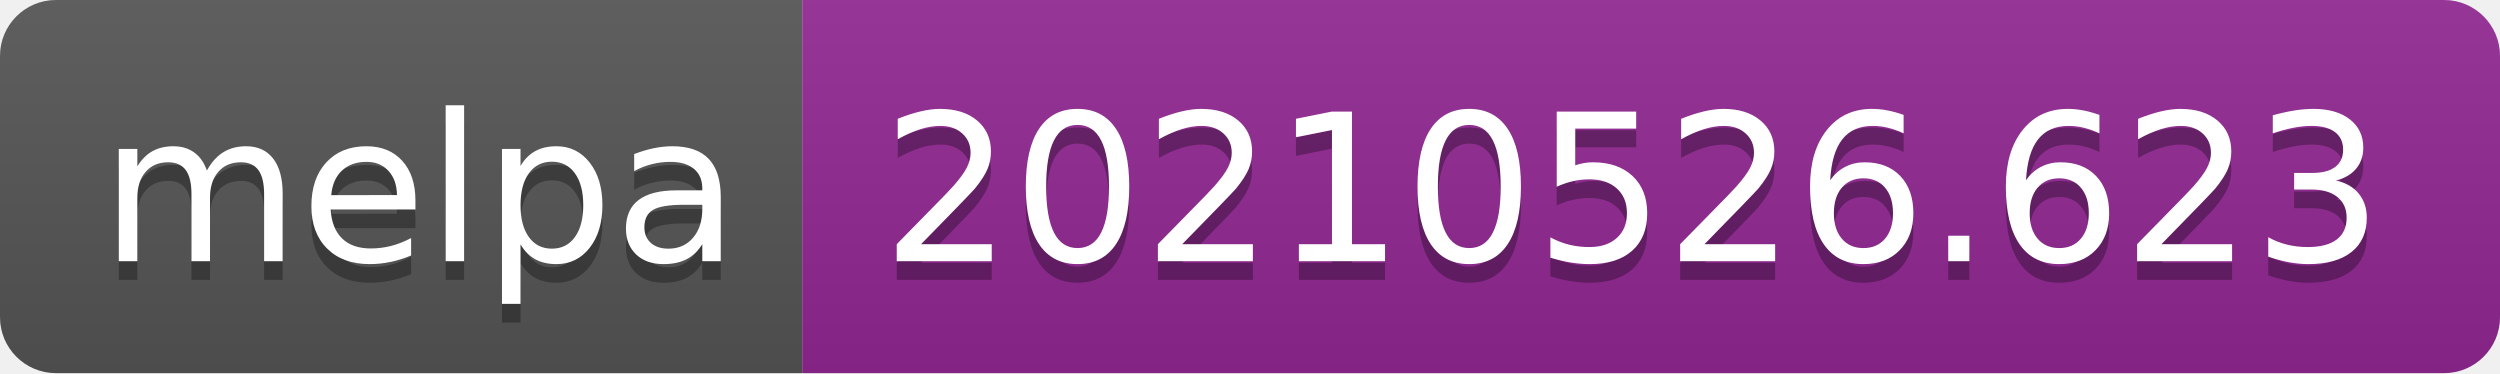
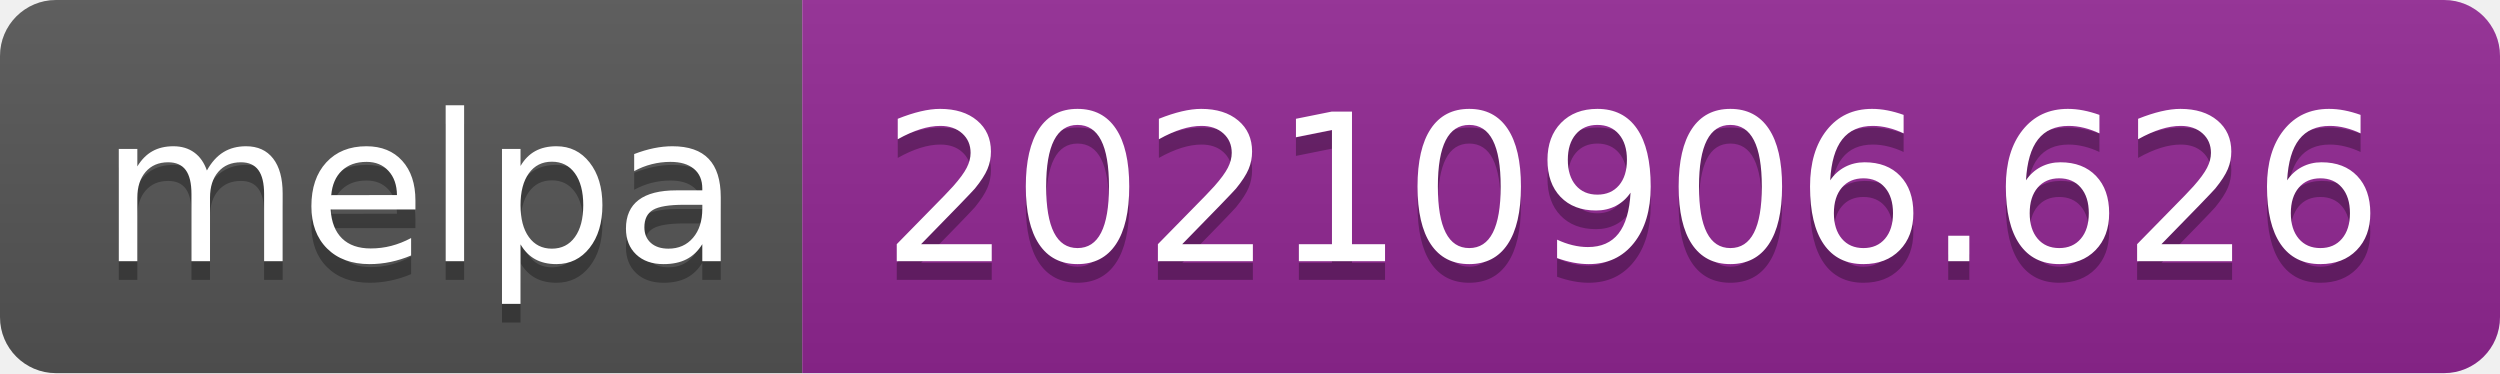
- <svg xmlns="http://www.w3.org/2000/svg" width="134" height="20" role="img" aria-label="melpa: 20210526.623">
+ <svg xmlns="http://www.w3.org/2000/svg" width="134" height="20" role="img" aria-label="melpa: 20210906.626">
  <linearGradient id="s" x2="0" y2="100%">
    <stop offset="0" stop-color="#bbb" stop-opacity=".1" />
    <stop offset="1" stop-opacity=".1" />
  </linearGradient>
  <clipPath id="r">
    <rect width="134" height="20" rx="3" fill="#fff" />
  </clipPath>
  <g clip-path="url(#r)">
    <rect width="43" height="20" fill="#555" />
    <rect x="43" width="91" height="20" fill="#922793" />
    <rect width="134" height="20" fill="url(#s)" />
  </g>
  <g fill="#fff" text-anchor="middle" font-family="Verdana,Geneva,DejaVu Sans,sans-serif" text-rendering="geometricPrecision" font-size="110">
    <text aria-hidden="true" x="225" y="150" fill="#010101" fill-opacity=".3" transform="scale(.1)" textLength="330">melpa</text>
    <text x="225" y="140" transform="scale(.1)" fill="#fff" textLength="330">melpa</text>
-     <text aria-hidden="true" x="875" y="150" fill="#010101" fill-opacity=".3" transform="scale(.1)" textLength="810">20210526.623</text>
-     <text x="875" y="140" transform="scale(.1)" fill="#fff" textLength="810">20210526.623</text>
+     <text aria-hidden="true" x="875" y="150" fill="#010101" fill-opacity=".3" transform="scale(.1)" textLength="810">20210906.626</text>
+     <text x="875" y="140" transform="scale(.1)" fill="#fff" textLength="810">20210906.626</text>
  </g>
</svg>
